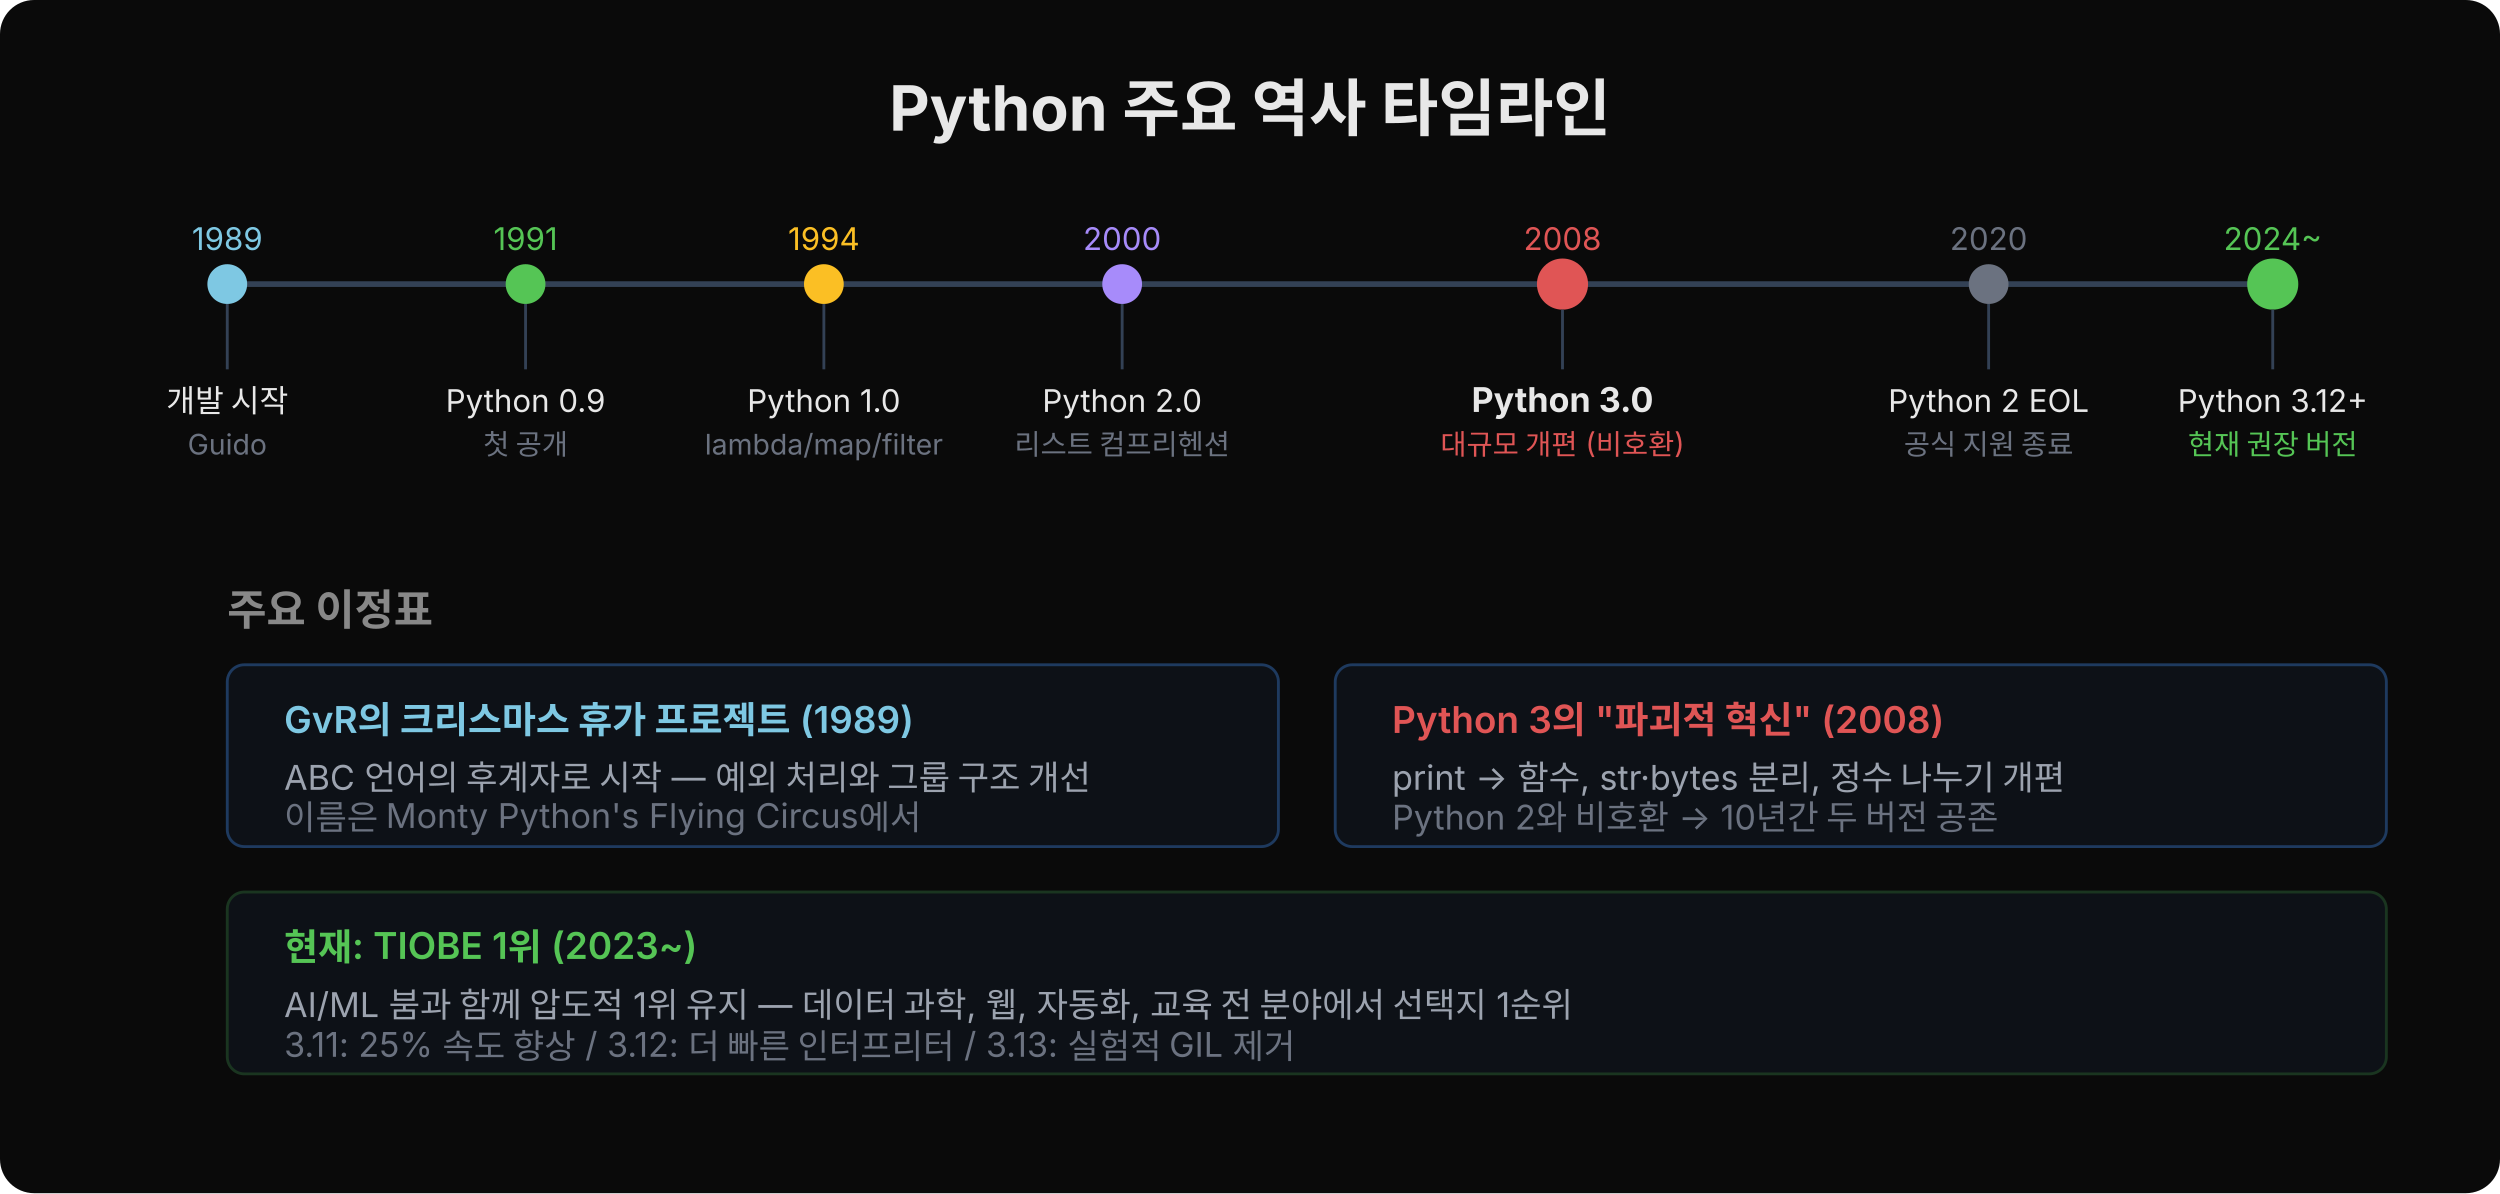
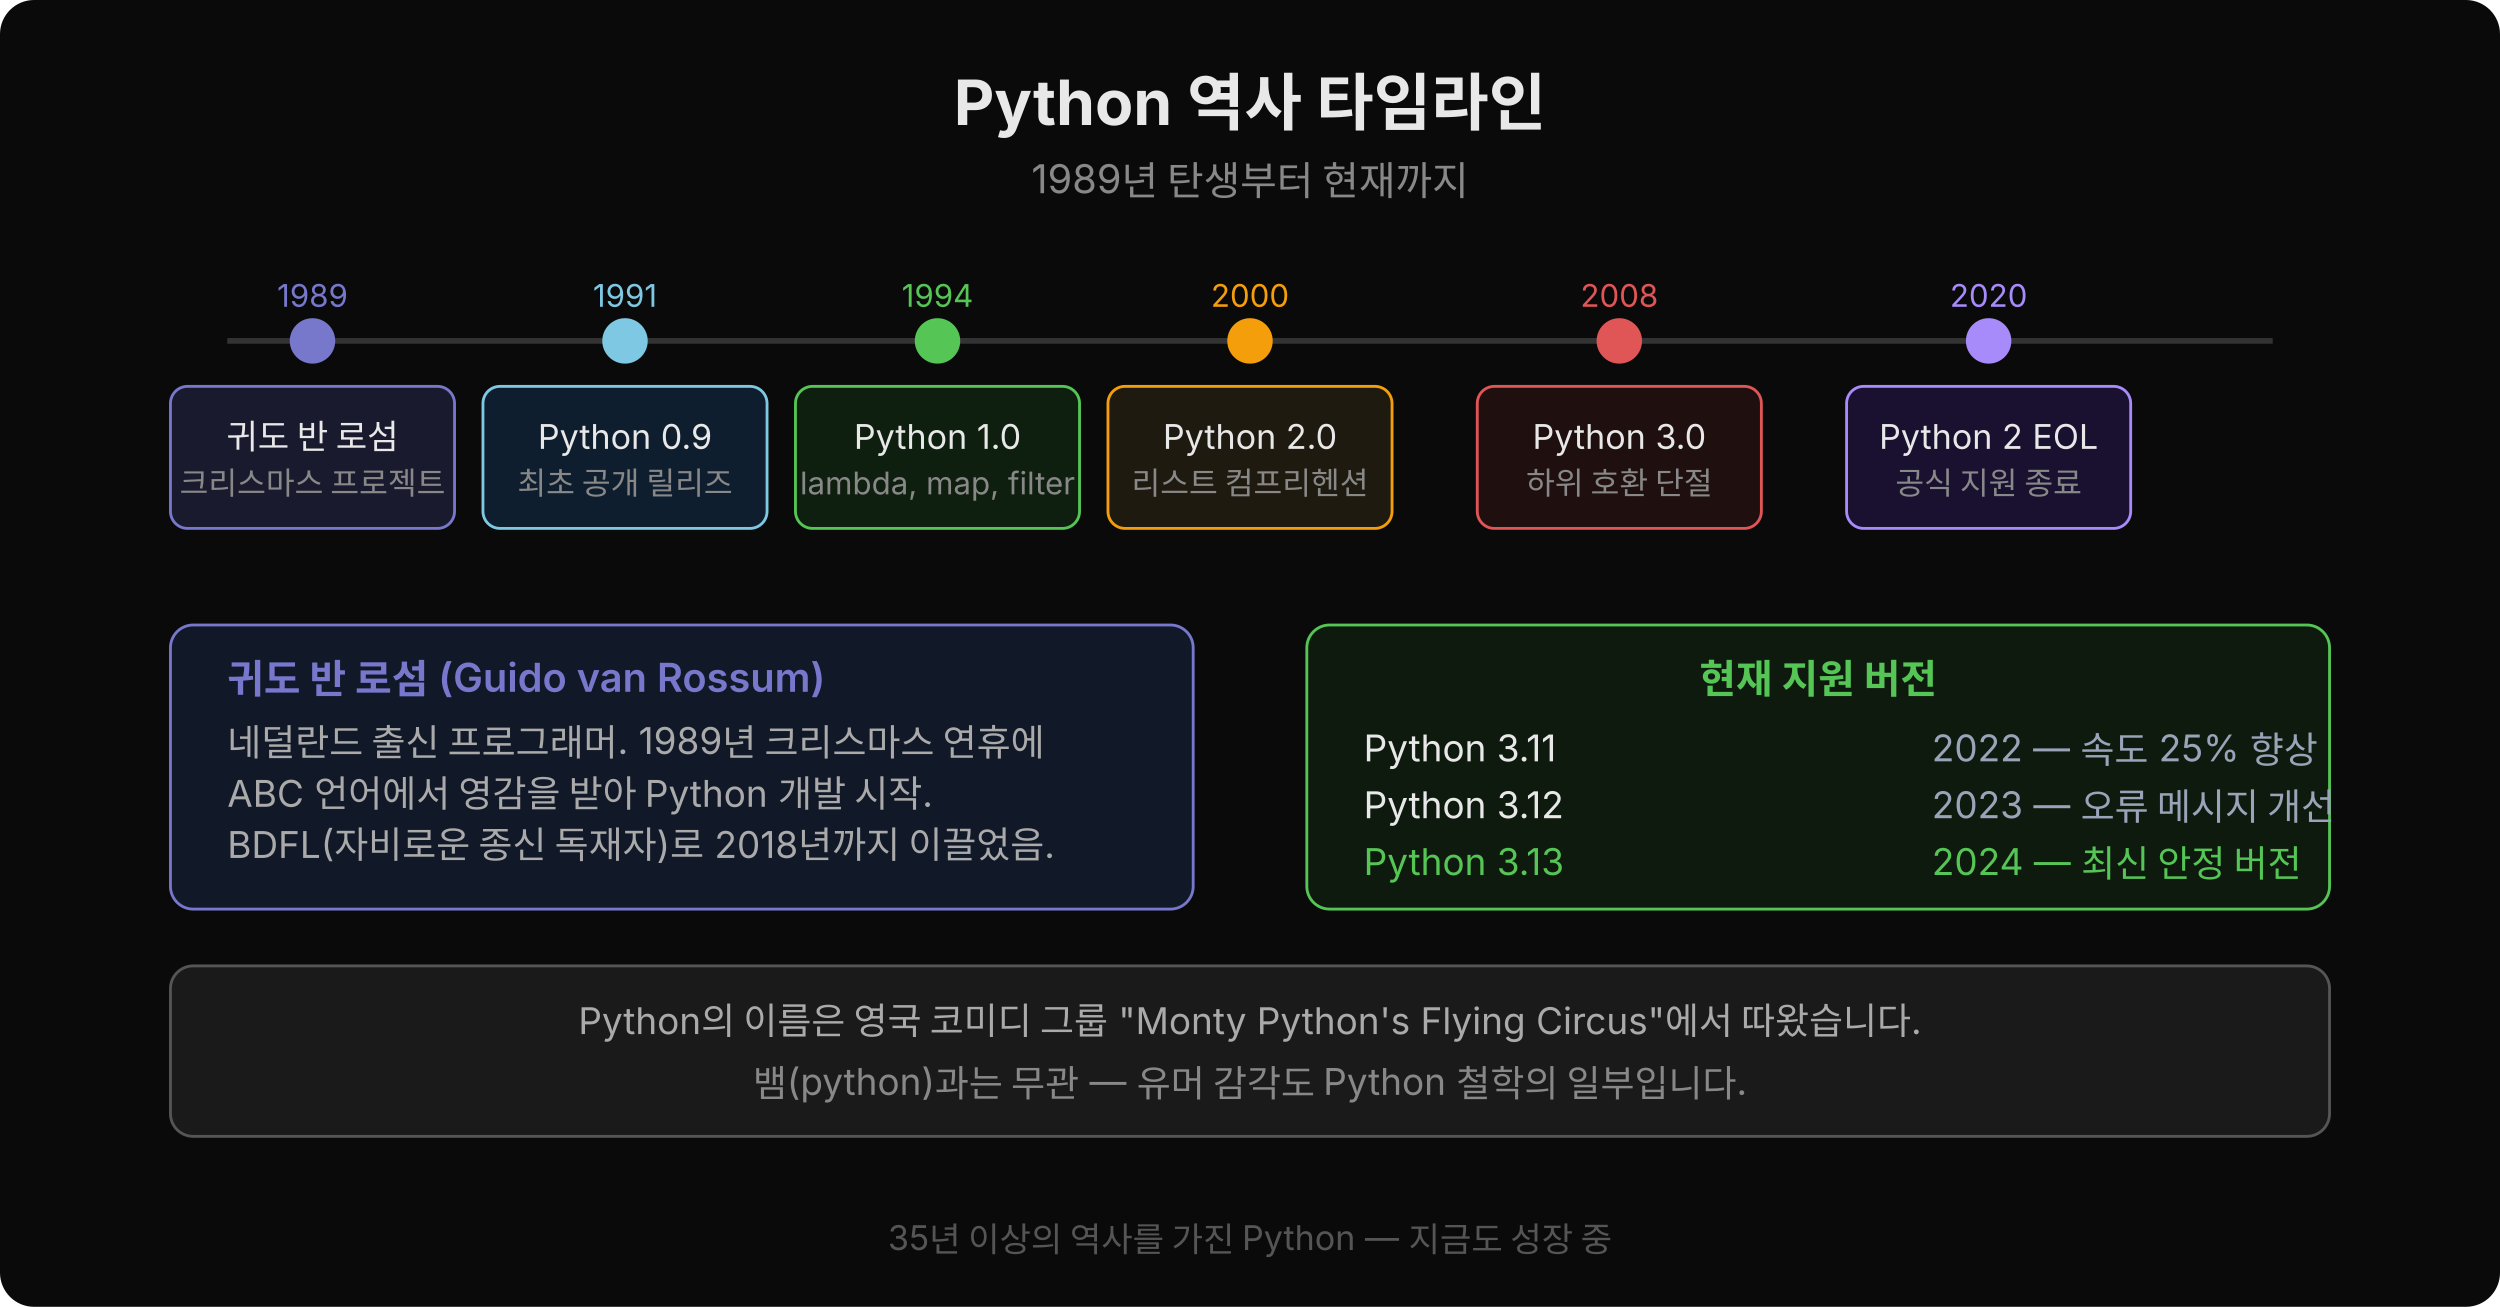
- <svg xmlns="http://www.w3.org/2000/svg" width="880" height="420" viewBox="0 0 880 420">
-   <rect width="880" height="420" rx="12" fill="#0a0a0a" />
-   <text x="440" y="46" font-family="'Wanted Sans Variable','Wanted Sans',-apple-system,sans-serif" font-size="22" font-weight="700" fill="#e8e8e8" text-anchor="middle">Python 주요 역사 타임라인</text>
-   <line x1="80" y1="100" x2="800" y2="100" stroke="#334155" stroke-width="2" />
-   <circle cx="80" cy="100" r="7" fill="#7ec8e3" />
-   <text x="80" y="88" font-family="'Wanted Sans Variable','Wanted Sans',-apple-system,sans-serif" font-size="11" fill="#7ec8e3" text-anchor="middle">1989</text>
-   <line x1="80" y1="107" x2="80" y2="130" stroke="#334155" stroke-width="1" />
-   <text x="80" y="145" font-family="'Wanted Sans Variable','Wanted Sans',-apple-system,sans-serif" font-size="11" fill="#e8e8e8" text-anchor="middle">개발 시작</text>
-   <text x="80" y="160" font-family="'Wanted Sans Variable','Wanted Sans',-apple-system,sans-serif" font-size="10" fill="#6b7280" text-anchor="middle">Guido</text>
-   <circle cx="185" cy="100" r="7" fill="#55c555" />
-   <text x="185" y="88" font-family="'Wanted Sans Variable','Wanted Sans',-apple-system,sans-serif" font-size="11" fill="#55c555" text-anchor="middle">1991</text>
-   <line x1="185" y1="107" x2="185" y2="130" stroke="#334155" stroke-width="1" />
-   <text x="185" y="145" font-family="'Wanted Sans Variable','Wanted Sans',-apple-system,sans-serif" font-size="11" fill="#e8e8e8" text-anchor="middle">Python 0.9</text>
-   <text x="185" y="160" font-family="'Wanted Sans Variable','Wanted Sans',-apple-system,sans-serif" font-size="10" fill="#6b7280" text-anchor="middle">첫 공개</text>
-   <circle cx="290" cy="100" r="7" fill="#fbbf24" />
-   <text x="290" y="88" font-family="'Wanted Sans Variable','Wanted Sans',-apple-system,sans-serif" font-size="11" fill="#fbbf24" text-anchor="middle">1994</text>
-   <line x1="290" y1="107" x2="290" y2="130" stroke="#334155" stroke-width="1" />
-   <text x="290" y="145" font-family="'Wanted Sans Variable','Wanted Sans',-apple-system,sans-serif" font-size="11" fill="#e8e8e8" text-anchor="middle">Python 1.0</text>
-   <text x="290" y="160" font-family="'Wanted Sans Variable','Wanted Sans',-apple-system,sans-serif" font-size="10" fill="#6b7280" text-anchor="middle">lambda/map/filter</text>
-   <circle cx="395" cy="100" r="7" fill="#a78bfa" />
-   <text x="395" y="88" font-family="'Wanted Sans Variable','Wanted Sans',-apple-system,sans-serif" font-size="11" fill="#a78bfa" text-anchor="middle">2000</text>
-   <line x1="395" y1="107" x2="395" y2="130" stroke="#334155" stroke-width="1" />
-   <text x="395" y="145" font-family="'Wanted Sans Variable','Wanted Sans',-apple-system,sans-serif" font-size="11" fill="#e8e8e8" text-anchor="middle">Python 2.0</text>
-   <text x="395" y="160" font-family="'Wanted Sans Variable','Wanted Sans',-apple-system,sans-serif" font-size="10" fill="#6b7280" text-anchor="middle">리스트 컴프리헨션</text>
-   <circle cx="550" cy="100" r="9" fill="#e05555" />
-   <text x="550" y="88" font-family="'Wanted Sans Variable','Wanted Sans',-apple-system,sans-serif" font-size="11" fill="#e05555" text-anchor="middle">2008</text>
-   <line x1="550" y1="109" x2="550" y2="130" stroke="#334155" stroke-width="1" />
-   <text x="550" y="145" font-family="'Wanted Sans Variable','Wanted Sans',-apple-system,sans-serif" font-size="12" font-weight="700" fill="#e8e8e8" text-anchor="middle">Python 3.0</text>
-   <text x="550" y="160" font-family="'Wanted Sans Variable','Wanted Sans',-apple-system,sans-serif" font-size="10" fill="#e05555" text-anchor="middle">대규모 개편 (비호환)</text>
-   <circle cx="700" cy="100" r="7" fill="#6b7280" />
-   <text x="700" y="88" font-family="'Wanted Sans Variable','Wanted Sans',-apple-system,sans-serif" font-size="11" fill="#6b7280" text-anchor="middle">2020</text>
-   <line x1="700" y1="107" x2="700" y2="130" stroke="#334155" stroke-width="1" />
-   <text x="700" y="145" font-family="'Wanted Sans Variable','Wanted Sans',-apple-system,sans-serif" font-size="11" fill="#e8e8e8" text-anchor="middle">Python 2 EOL</text>
-   <text x="700" y="160" font-family="'Wanted Sans Variable','Wanted Sans',-apple-system,sans-serif" font-size="10" fill="#6b7280" text-anchor="middle">공식 지원 종료</text>
-   <circle cx="800" cy="100" r="9" fill="#55c555" />
-   <text x="800" y="88" font-family="'Wanted Sans Variable','Wanted Sans',-apple-system,sans-serif" font-size="11" fill="#55c555" text-anchor="middle">2024~</text>
-   <line x1="800" y1="109" x2="800" y2="130" stroke="#334155" stroke-width="1" />
-   <text x="800" y="145" font-family="'Wanted Sans Variable','Wanted Sans',-apple-system,sans-serif" font-size="11" fill="#e8e8e8" text-anchor="middle">Python 3.12+</text>
-   <text x="800" y="160" font-family="'Wanted Sans Variable','Wanted Sans',-apple-system,sans-serif" font-size="10" fill="#55c555" text-anchor="middle">현재 권장 버전</text>
-   <text x="80" y="220" font-family="'Wanted Sans Variable','Wanted Sans',-apple-system,sans-serif" font-size="15" font-weight="600" fill="#888">주요 이정표</text>
-   <rect x="80" y="234" width="370" height="64" rx="6" fill="#0d1117" stroke="#1e3a5f" stroke-width="1" />
-   <text x="100" y="258" font-family="'Wanted Sans Variable','Wanted Sans',-apple-system,sans-serif" font-size="13" font-weight="600" fill="#7ec8e3">GvR의 크리스마스 휴가 프로젝트 (1989)</text>
-   <text x="100" y="278" font-family="'Wanted Sans Variable','Wanted Sans',-apple-system,sans-serif" font-size="12" fill="#9ca3af">ABC 언어의 후계자로 시작 — 예외 처리와 그룹 구조 개선</text>
-   <text x="100" y="292" font-family="'Wanted Sans Variable','Wanted Sans',-apple-system,sans-serif" font-size="12" fill="#6b7280">이름은 Monty Python's Flying Circus에서</text>
-   <rect x="470" y="234" width="370" height="64" rx="6" fill="#0d1117" stroke="#1e3a5f" stroke-width="1" />
-   <text x="490" y="258" font-family="'Wanted Sans Variable','Wanted Sans',-apple-system,sans-serif" font-size="13" font-weight="600" fill="#e05555">Python 3의 "파괴적 혁신" (2008)</text>
-   <text x="490" y="278" font-family="'Wanted Sans Variable','Wanted Sans',-apple-system,sans-serif" font-size="12" fill="#9ca3af">print → 함수, str·bytes 분리, 정수 나누기 개편</text>
-   <text x="490" y="292" font-family="'Wanted Sans Variable','Wanted Sans',-apple-system,sans-serif" font-size="12" fill="#6b7280">Python 2와 비호환 → 10년간 두 버전 공존</text>
-   <rect x="80" y="314" width="760" height="64" rx="6" fill="#0d1117" stroke="#1a3520" stroke-width="1" />
-   <text x="100" y="338" font-family="'Wanted Sans Variable','Wanted Sans',-apple-system,sans-serif" font-size="13" font-weight="600" fill="#55c555">현재: TIOBE 1위 (2023~)</text>
-   <text x="100" y="358" font-family="'Wanted Sans Variable','Wanted Sans',-apple-system,sans-serif" font-size="12" fill="#9ca3af">AI/ML 붐과 함께 압도적 1위 유지 — 데이터 과학, 웹, 자동화, 교육 전 분야에서 선택지 1순위</text>
-   <text x="100" y="372" font-family="'Wanted Sans Variable','Wanted Sans',-apple-system,sans-serif" font-size="12" fill="#6b7280">3.11: 25% 속도 향상 / 3.12: 더 빠른 인터프리터 / 3.13: 실험적 GIL 제거</text>
+ <svg xmlns="http://www.w3.org/2000/svg" width="880" height="460" viewBox="0 0 880 460">
+   <rect width="880" height="460" fill="#0a0a0a" rx="12" />
+   <text x="440" y="44" font-family="'Wanted Sans Variable','Wanted Sans',-apple-system,sans-serif" font-size="22" font-weight="700" fill="#e8e8e8" text-anchor="middle">Python 역사 타임라인</text>
+   <text x="440" y="68" font-family="'Wanted Sans Variable','Wanted Sans',-apple-system,sans-serif" font-size="14" fill="#888" text-anchor="middle">1989년 탄생부터 현재까지</text>
+   <line x1="80" y1="120" x2="800" y2="120" stroke="#333" stroke-width="2" />
+   <circle cx="110" cy="120" r="8" fill="#7777cc" />
+   <text x="110" y="108" font-family="'Wanted Sans Variable','Wanted Sans',-apple-system,sans-serif" font-size="11" fill="#7777cc" text-anchor="middle">1989</text>
+   <rect x="60" y="136" width="100" height="50" rx="6" fill="#1a1a2e" stroke="#7777cc" stroke-width="1" />
+   <text x="110" y="158" font-family="'Wanted Sans Variable','Wanted Sans',-apple-system,sans-serif" font-size="12" fill="#e8e8e8" text-anchor="middle">귀도 반 로섬</text>
+   <text x="110" y="174" font-family="'Wanted Sans Variable','Wanted Sans',-apple-system,sans-serif" font-size="11" fill="#888" text-anchor="middle">크리스마스 프로젝트</text>
+   <circle cx="220" cy="120" r="8" fill="#7ec8e3" />
+   <text x="220" y="108" font-family="'Wanted Sans Variable','Wanted Sans',-apple-system,sans-serif" font-size="11" fill="#7ec8e3" text-anchor="middle">1991</text>
+   <rect x="170" y="136" width="100" height="50" rx="6" fill="#0f1e2e" stroke="#7ec8e3" stroke-width="1" />
+   <text x="220" y="158" font-family="'Wanted Sans Variable','Wanted Sans',-apple-system,sans-serif" font-size="12" fill="#e8e8e8" text-anchor="middle">Python 0.9</text>
+   <text x="220" y="174" font-family="'Wanted Sans Variable','Wanted Sans',-apple-system,sans-serif" font-size="11" fill="#888" text-anchor="middle">최초 공개 릴리즈</text>
+   <circle cx="330" cy="120" r="8" fill="#55c555" />
+   <text x="330" y="108" font-family="'Wanted Sans Variable','Wanted Sans',-apple-system,sans-serif" font-size="11" fill="#55c555" text-anchor="middle">1994</text>
+   <rect x="280" y="136" width="100" height="50" rx="6" fill="#0f1f0f" stroke="#55c555" stroke-width="1" />
+   <text x="330" y="158" font-family="'Wanted Sans Variable','Wanted Sans',-apple-system,sans-serif" font-size="12" fill="#e8e8e8" text-anchor="middle">Python 1.0</text>
+   <text x="330" y="174" font-family="'Wanted Sans Variable','Wanted Sans',-apple-system,sans-serif" font-size="11" fill="#888" text-anchor="middle">lambda, map, filter</text>
+   <circle cx="440" cy="120" r="8" fill="#f59e0b" />
+   <text x="440" y="108" font-family="'Wanted Sans Variable','Wanted Sans',-apple-system,sans-serif" font-size="11" fill="#f59e0b" text-anchor="middle">2000</text>
+   <rect x="390" y="136" width="100" height="50" rx="6" fill="#1f1a0f" stroke="#f59e0b" stroke-width="1" />
+   <text x="440" y="158" font-family="'Wanted Sans Variable','Wanted Sans',-apple-system,sans-serif" font-size="12" fill="#e8e8e8" text-anchor="middle">Python 2.0</text>
+   <text x="440" y="174" font-family="'Wanted Sans Variable','Wanted Sans',-apple-system,sans-serif" font-size="11" fill="#888" text-anchor="middle">리스트 컴프리헨션</text>
+   <circle cx="570" cy="120" r="8" fill="#e05555" />
+   <text x="570" y="108" font-family="'Wanted Sans Variable','Wanted Sans',-apple-system,sans-serif" font-size="11" fill="#e05555" text-anchor="middle">2008</text>
+   <rect x="520" y="136" width="100" height="50" rx="6" fill="#1f0f0f" stroke="#e05555" stroke-width="1" />
+   <text x="570" y="158" font-family="'Wanted Sans Variable','Wanted Sans',-apple-system,sans-serif" font-size="12" fill="#e8e8e8" text-anchor="middle">Python 3.0</text>
+   <text x="570" y="174" font-family="'Wanted Sans Variable','Wanted Sans',-apple-system,sans-serif" font-size="11" fill="#888" text-anchor="middle">하위 호환 단절</text>
+   <circle cx="700" cy="120" r="8" fill="#a78bfa" />
+   <text x="700" y="108" font-family="'Wanted Sans Variable','Wanted Sans',-apple-system,sans-serif" font-size="11" fill="#a78bfa" text-anchor="middle">2020</text>
+   <rect x="650" y="136" width="100" height="50" rx="6" fill="#1a1030" stroke="#a78bfa" stroke-width="1" />
+   <text x="700" y="158" font-family="'Wanted Sans Variable','Wanted Sans',-apple-system,sans-serif" font-size="12" fill="#e8e8e8" text-anchor="middle">Python 2 EOL</text>
+   <text x="700" y="174" font-family="'Wanted Sans Variable','Wanted Sans',-apple-system,sans-serif" font-size="11" fill="#888" text-anchor="middle">공식 지원 종료</text>
+   <rect x="60" y="220" width="360" height="100" rx="8" fill="#111827" stroke="#7777cc" stroke-width="1" />
+   <text x="80" y="244" font-family="'Wanted Sans Variable','Wanted Sans',-apple-system,sans-serif" font-size="14" font-weight="600" fill="#7777cc">귀도 반 로섬 (Guido van Rossum)</text>
+   <text x="80" y="266" font-family="'Wanted Sans Variable','Wanted Sans',-apple-system,sans-serif" font-size="13" fill="#aaaaaa">네덜란드 출신 프로그래머. 1989년 크리스마스 연휴에</text>
+   <text x="80" y="284" font-family="'Wanted Sans Variable','Wanted Sans',-apple-system,sans-serif" font-size="13" fill="#aaaaaa">ABC 언어에서 영감을 받아 Python 개발 시작.</text>
+   <text x="80" y="302" font-family="'Wanted Sans Variable','Wanted Sans',-apple-system,sans-serif" font-size="13" fill="#aaaaaa">BDFL(자비로운 종신 독재자)로 2018년까지 이끌었음.</text>
+   <rect x="460" y="220" width="360" height="100" rx="8" fill="#0f1a0f" stroke="#55c555" stroke-width="1" />
+   <text x="640" y="244" font-family="'Wanted Sans Variable','Wanted Sans',-apple-system,sans-serif" font-size="14" font-weight="600" fill="#55c555" text-anchor="middle">현재 지원 버전</text>
+   <text x="480" y="268" font-family="'Wanted Sans Variable','Wanted Sans',-apple-system,sans-serif" font-size="13" fill="#e8e8e8">Python 3.11</text>
+   <text x="680" y="268" font-family="'Wanted Sans Variable','Wanted Sans',-apple-system,sans-serif" font-size="13" fill="#9aa4b8">2022 — 속도 25% 향상</text>
+   <text x="480" y="288" font-family="'Wanted Sans Variable','Wanted Sans',-apple-system,sans-serif" font-size="13" fill="#e8e8e8">Python 3.12</text>
+   <text x="680" y="288" font-family="'Wanted Sans Variable','Wanted Sans',-apple-system,sans-serif" font-size="13" fill="#9aa4b8">2023 — 오류 메시지 개선</text>
+   <text x="480" y="308" font-family="'Wanted Sans Variable','Wanted Sans',-apple-system,sans-serif" font-size="13" fill="#55c555">Python 3.13</text>
+   <text x="680" y="308" font-family="'Wanted Sans Variable','Wanted Sans',-apple-system,sans-serif" font-size="13" fill="#55c555">2024 — 최신 안정 버전</text>
+   <rect x="60" y="340" width="760" height="60" rx="8" fill="#1a1a1a" stroke="#555" stroke-width="1" />
+   <text x="440" y="364" font-family="'Wanted Sans Variable','Wanted Sans',-apple-system,sans-serif" font-size="13" fill="#aaaaaa" text-anchor="middle">Python의 이름은 영국 코미디 그룹 "Monty Python's Flying Circus"에서 따왔습니다.</text>
+   <text x="440" y="386" font-family="'Wanted Sans Variable','Wanted Sans',-apple-system,sans-serif" font-size="13" fill="#888" text-anchor="middle">뱀(python)과는 무관 — 유머 감각도 Python 철학의 일부입니다.</text>
+   <text x="440" y="440" font-family="'Wanted Sans Variable','Wanted Sans',-apple-system,sans-serif" font-size="12" fill="#555" text-anchor="middle">35년 이상의 역사를 가진 Python — 지금도 성장 중</text>
</svg>
